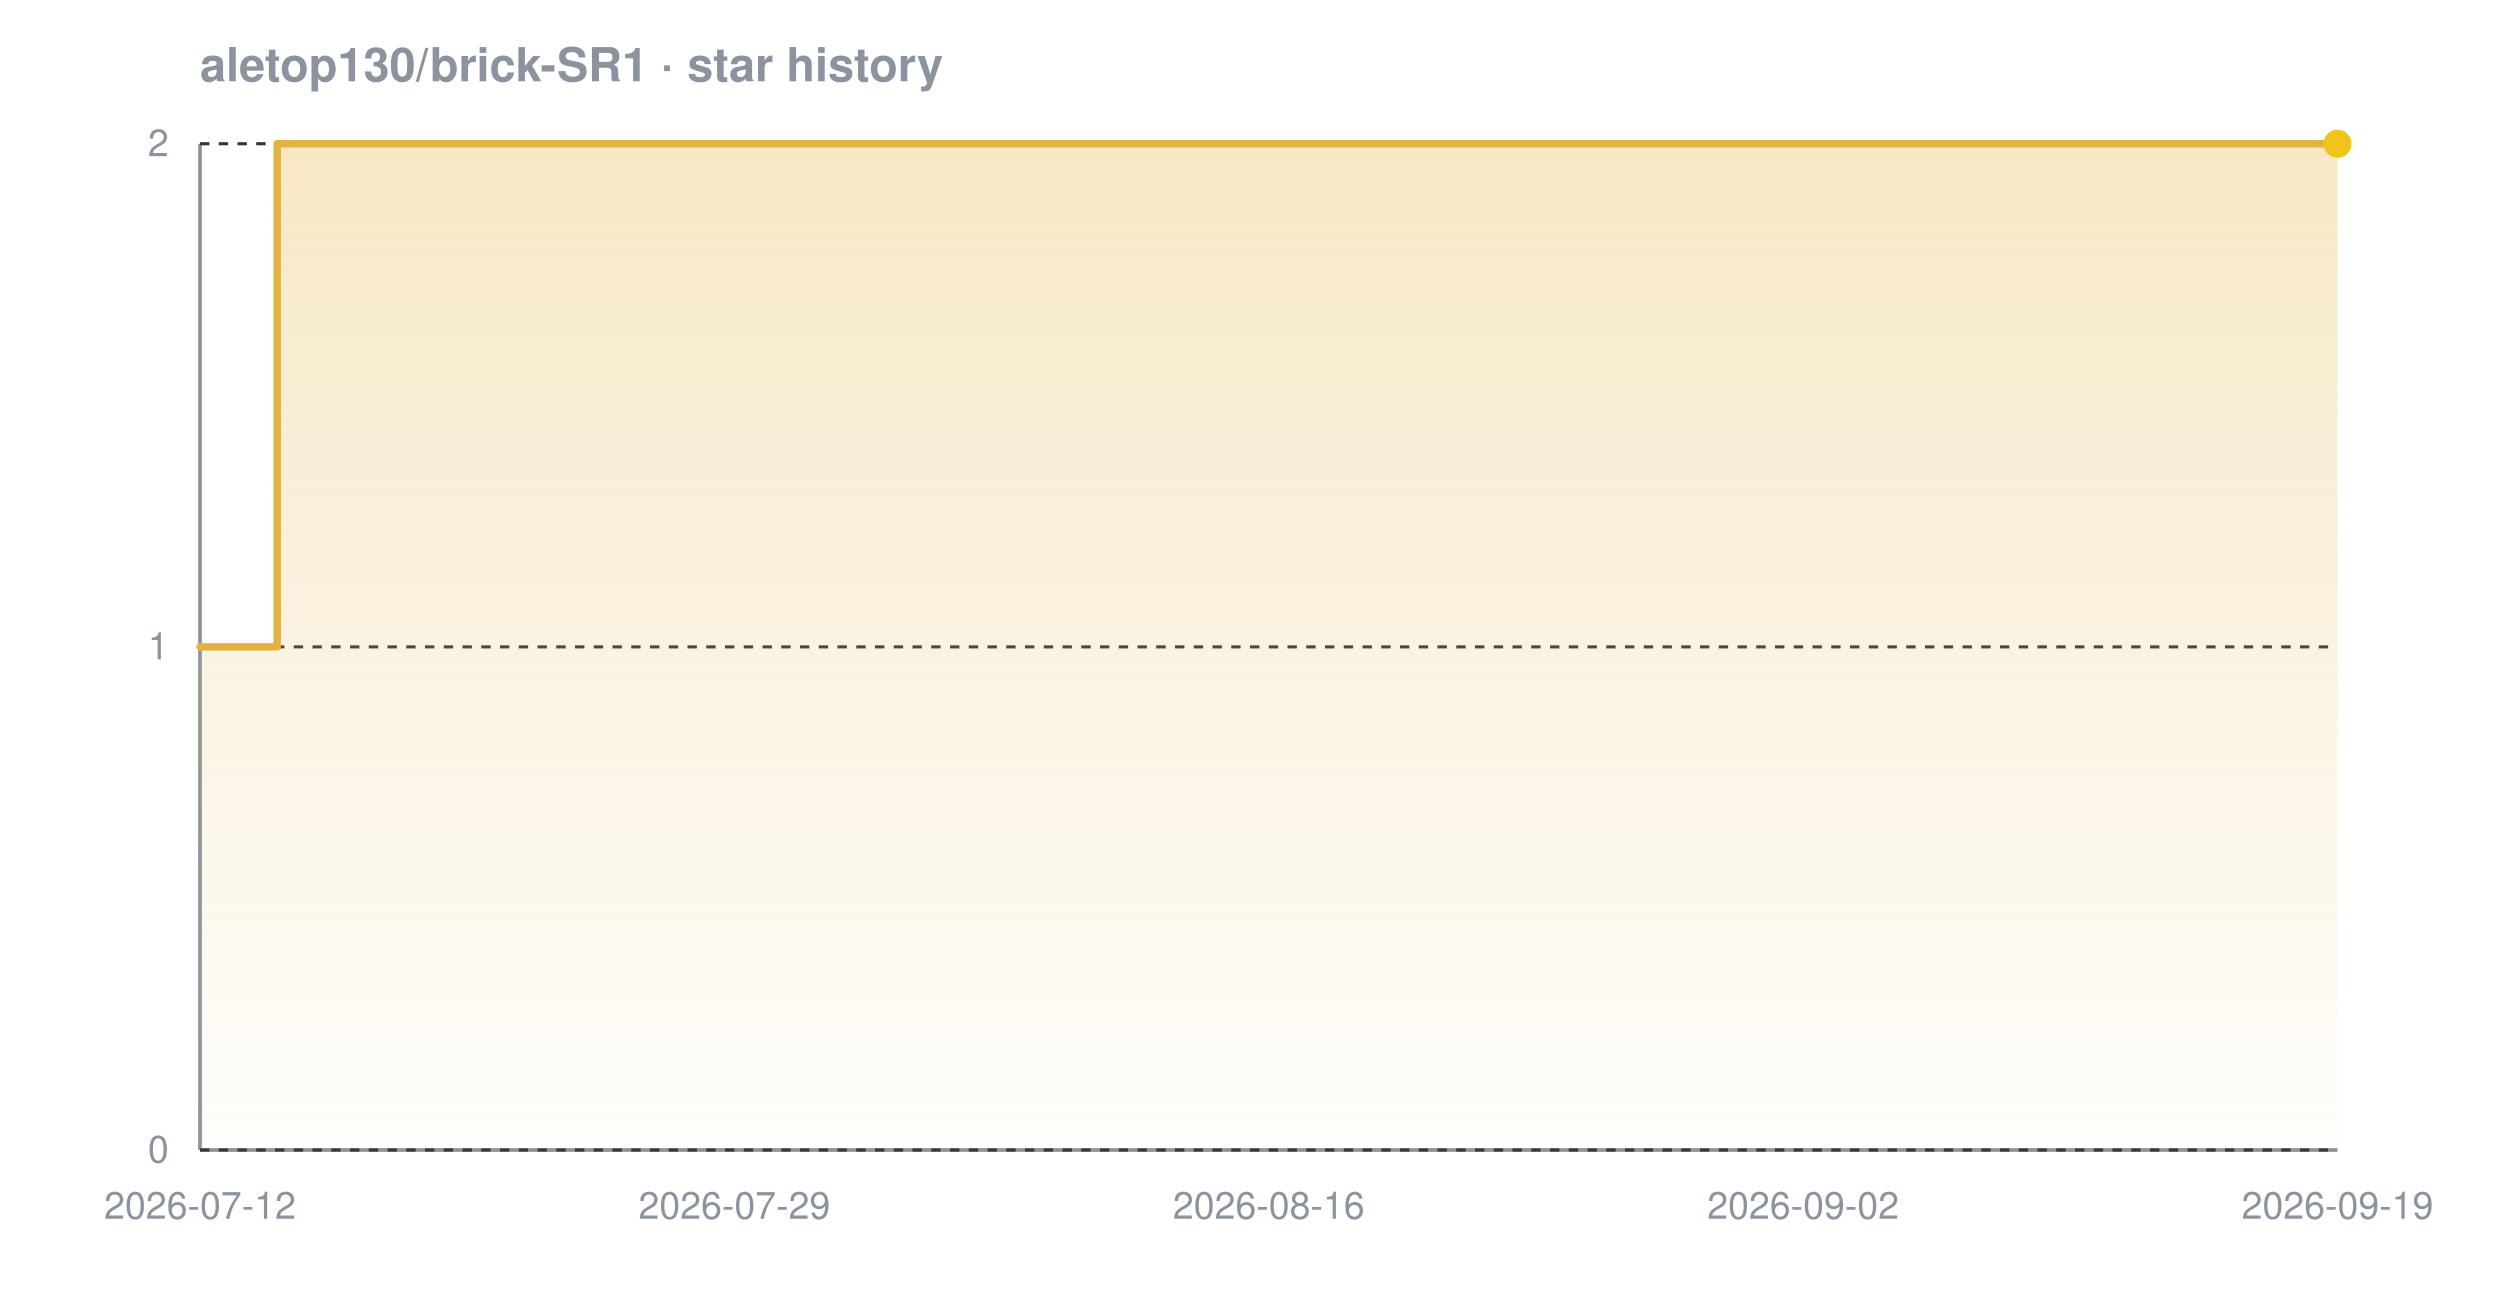
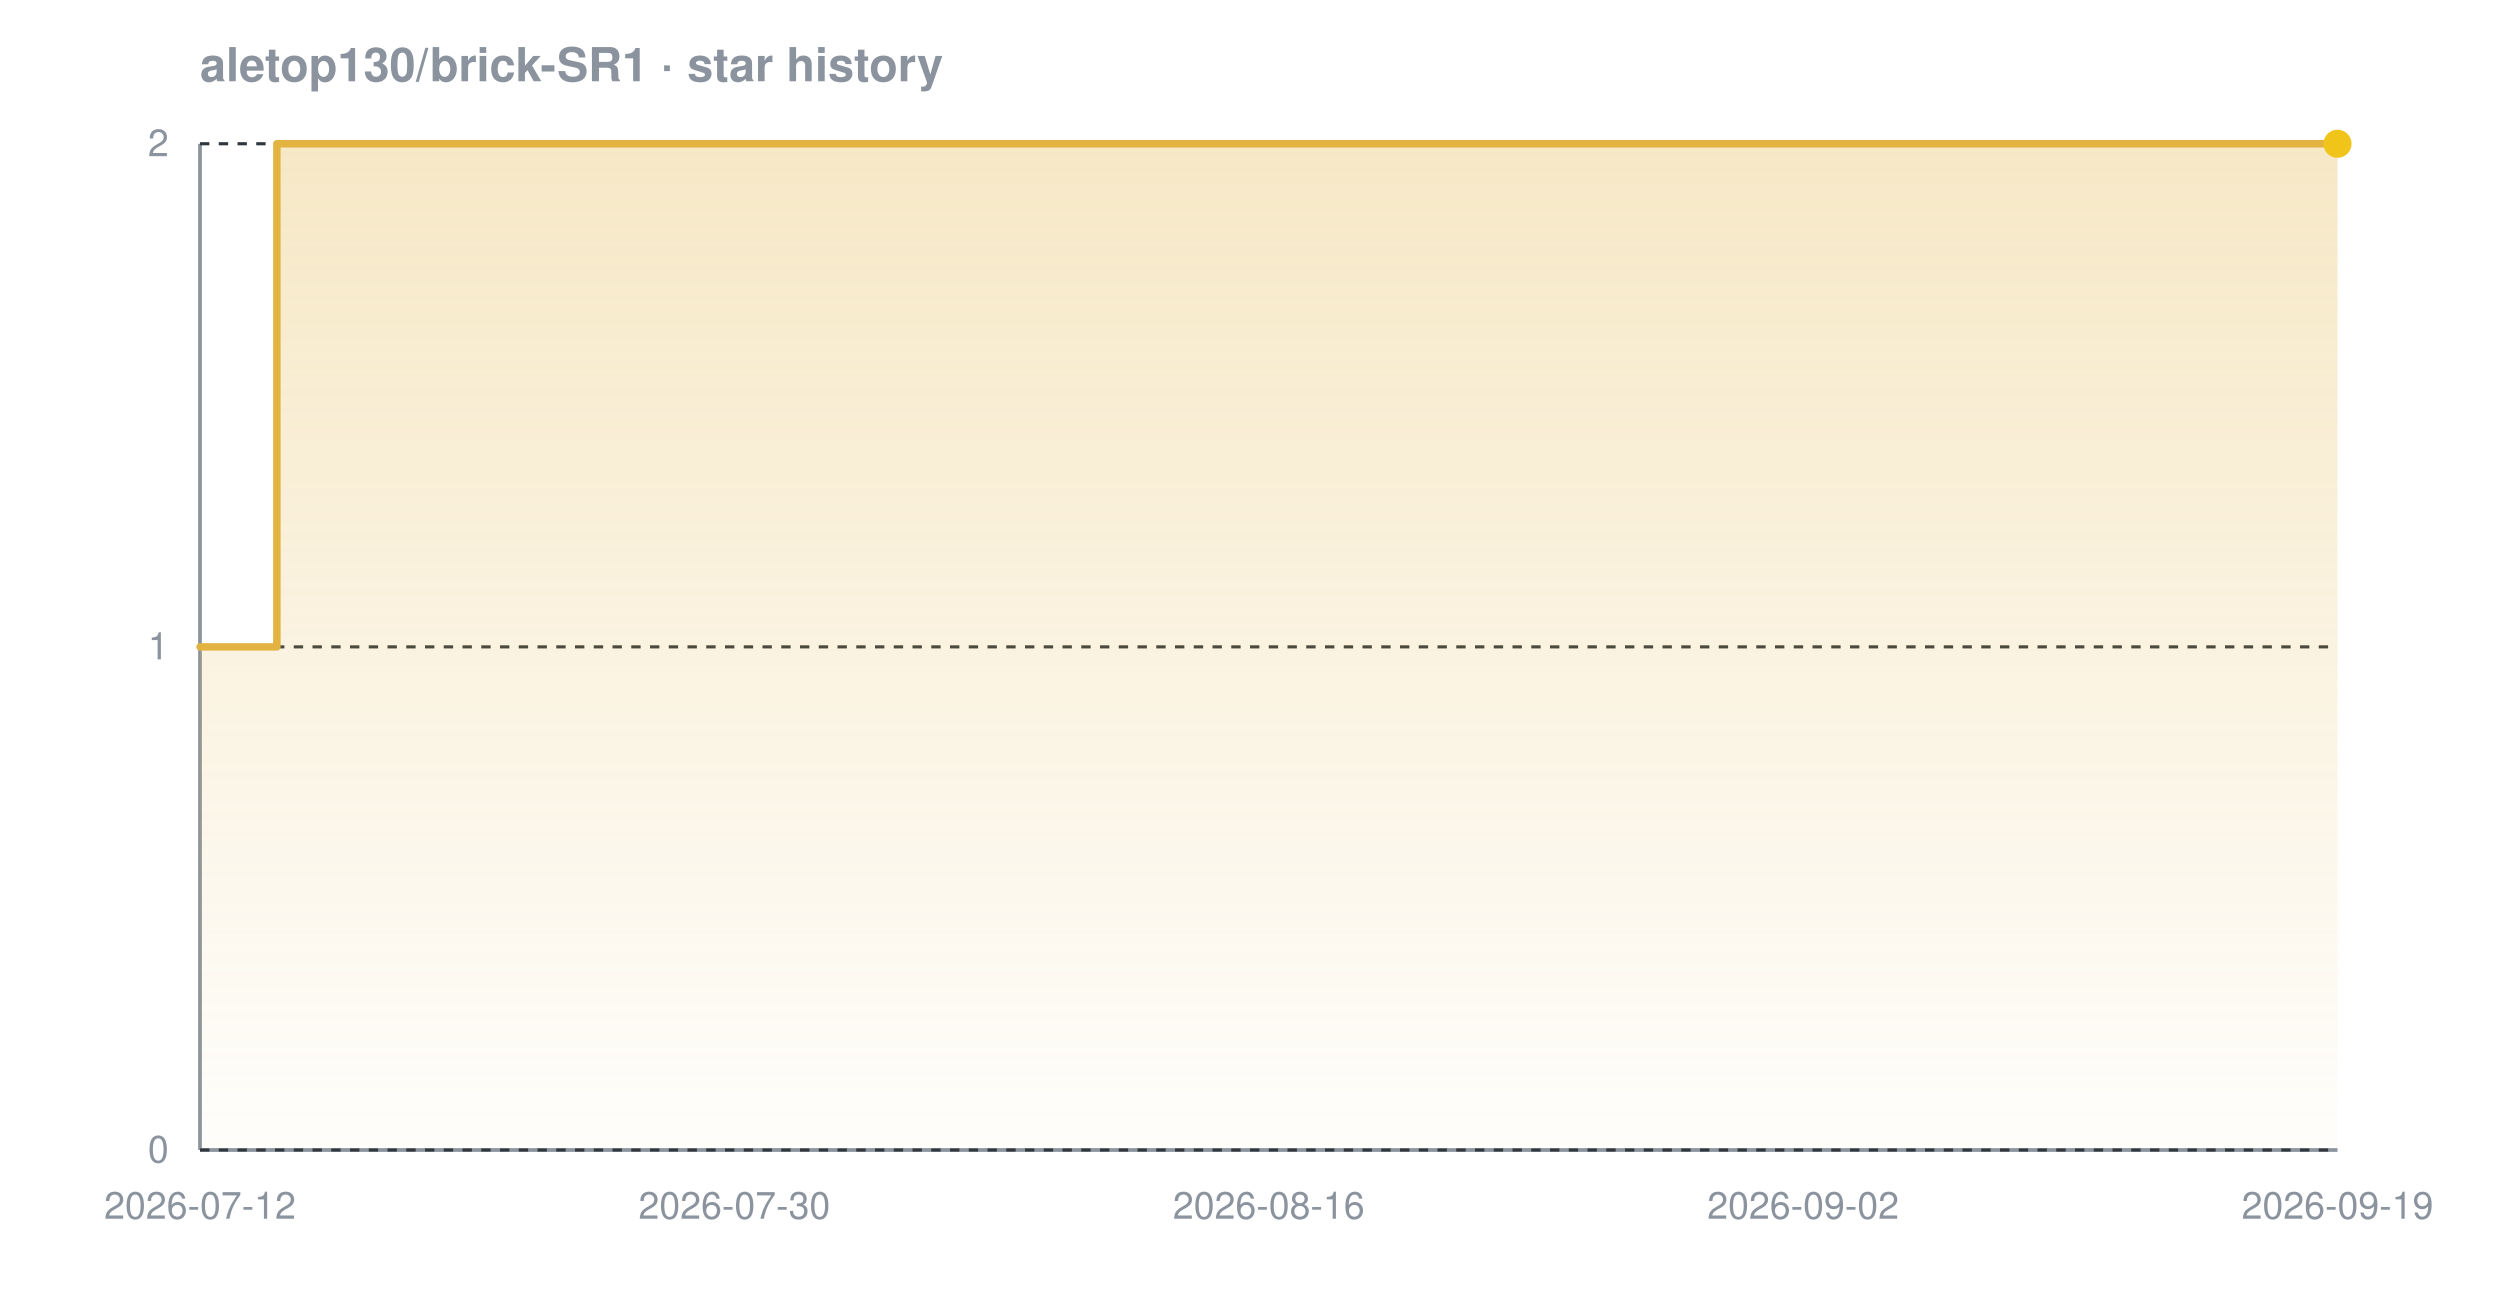
<svg xmlns="http://www.w3.org/2000/svg" width="800" height="420" viewBox="0 0 800 420" font-family="-apple-system,BlinkMacSystemFont,'Segoe UI',Helvetica,Arial,sans-serif" role="img" aria-label="Star history chart for aletop130/brick-SR1">
  <defs>
    <linearGradient id="grad-dark" x1="0" y1="0" x2="0" y2="1">
      <stop offset="0%" stop-color="#e3b341" stop-opacity="0.30" />
      <stop offset="100%" stop-color="#e3b341" stop-opacity="0.02" />
    </linearGradient>
  </defs>
  <text x="64" y="26" font-size="15" font-weight="600" fill="#8b949e">aletop130/brick-SR1 · star history</text>
  <line x1="64" y1="368" x2="748" y2="368" stroke="#8b949e" stroke-width="1.2" />
  <line x1="64" y1="46" x2="64" y2="368" stroke="#8b949e" stroke-width="1.2" />
  <line x1="64" y1="368.0" x2="748" y2="368.0" stroke="#30363d" stroke-width="1" stroke-dasharray="3 3" />
  <line x1="64" y1="207.0" x2="748" y2="207.0" stroke="#30363d" stroke-width="1" stroke-dasharray="3 3" />
  <line x1="64" y1="46.0" x2="748" y2="46.0" stroke="#30363d" stroke-width="1" stroke-dasharray="3 3" />
-   <path d="M 64.0 207.0 L 88.7 207.0 L 88.7 46.0 L 748.0 46.0 L 748.0 46.0 L 748.0 368.0 L 64.0 368.0 Z" fill="url(#grad-dark)" />
-   <path d="M 64.0 207.0 L 88.7 207.0 L 88.7 46.0 L 748.0 46.0 L 748.0 46.0" fill="none" stroke="#e3b341" stroke-width="2.4" stroke-linejoin="round" stroke-linecap="round" />
+   <path d="M 64.0 207.0 L 88.6 207.0 L 88.6 46.0 L 748.0 46.0 L 748.0 46.0 L 748.0 368.0 L 64.0 368.0 Z" fill="url(#grad-dark)" />
+   <path d="M 64.0 207.0 L 88.6 207.0 L 88.6 46.0 L 748.0 46.0 L 748.0 46.0" fill="none" stroke="#e3b341" stroke-width="2.4" stroke-linejoin="round" stroke-linecap="round" />
  <circle cx="748.0" cy="46.0" r="4.5" fill="#f0c419" />
  <text x="54" y="372.0" text-anchor="end" font-size="12" fill="#8b949e">0</text>
  <text x="54" y="211.0" text-anchor="end" font-size="12" fill="#8b949e">1</text>
  <text x="54" y="50.0" text-anchor="end" font-size="12" fill="#8b949e">2</text>
  <text x="64.0" y="390" text-anchor="middle" font-size="12" fill="#8b949e">2026-07-12</text>
-   <text x="235.0" y="390" text-anchor="middle" font-size="12" fill="#8b949e">2026-07-29</text>
+   <text x="235.0" y="390" text-anchor="middle" font-size="12" fill="#8b949e">2026-07-30</text>
  <text x="406.0" y="390" text-anchor="middle" font-size="12" fill="#8b949e">2026-08-16</text>
  <text x="577.0" y="390" text-anchor="middle" font-size="12" fill="#8b949e">2026-09-02</text>
  <text x="748.0" y="390" text-anchor="middle" font-size="12" fill="#8b949e">2026-09-19</text>
</svg>
